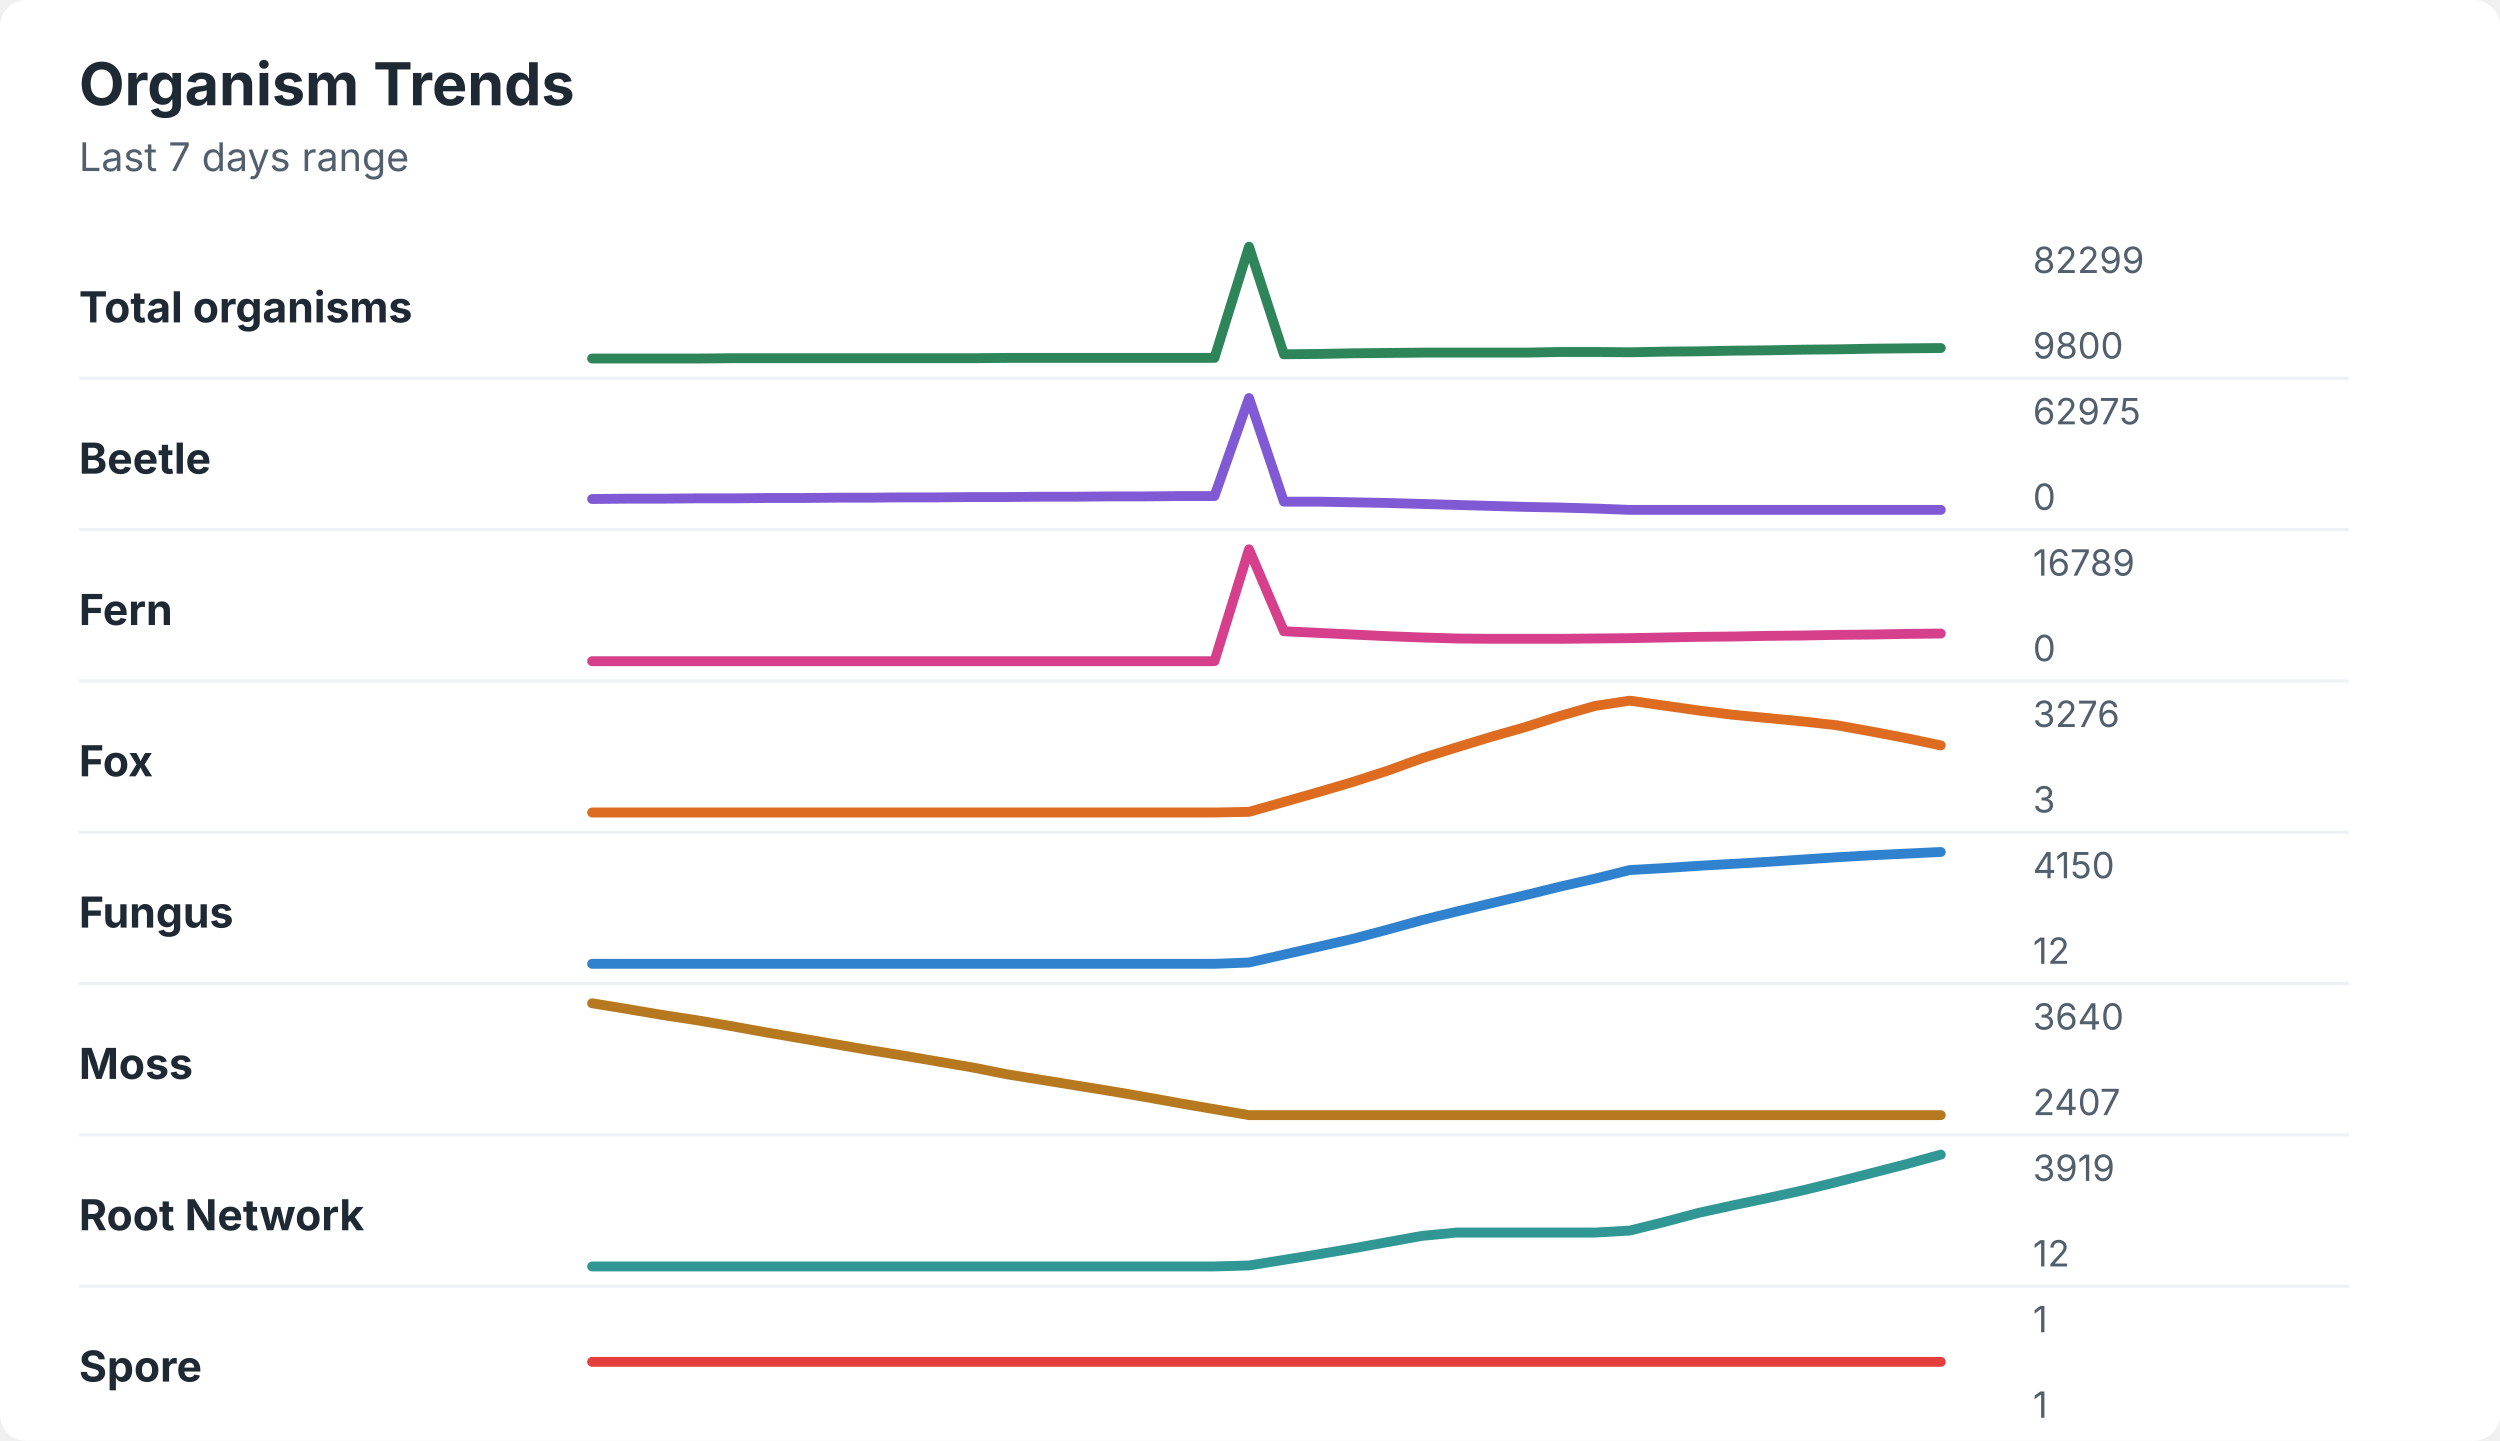
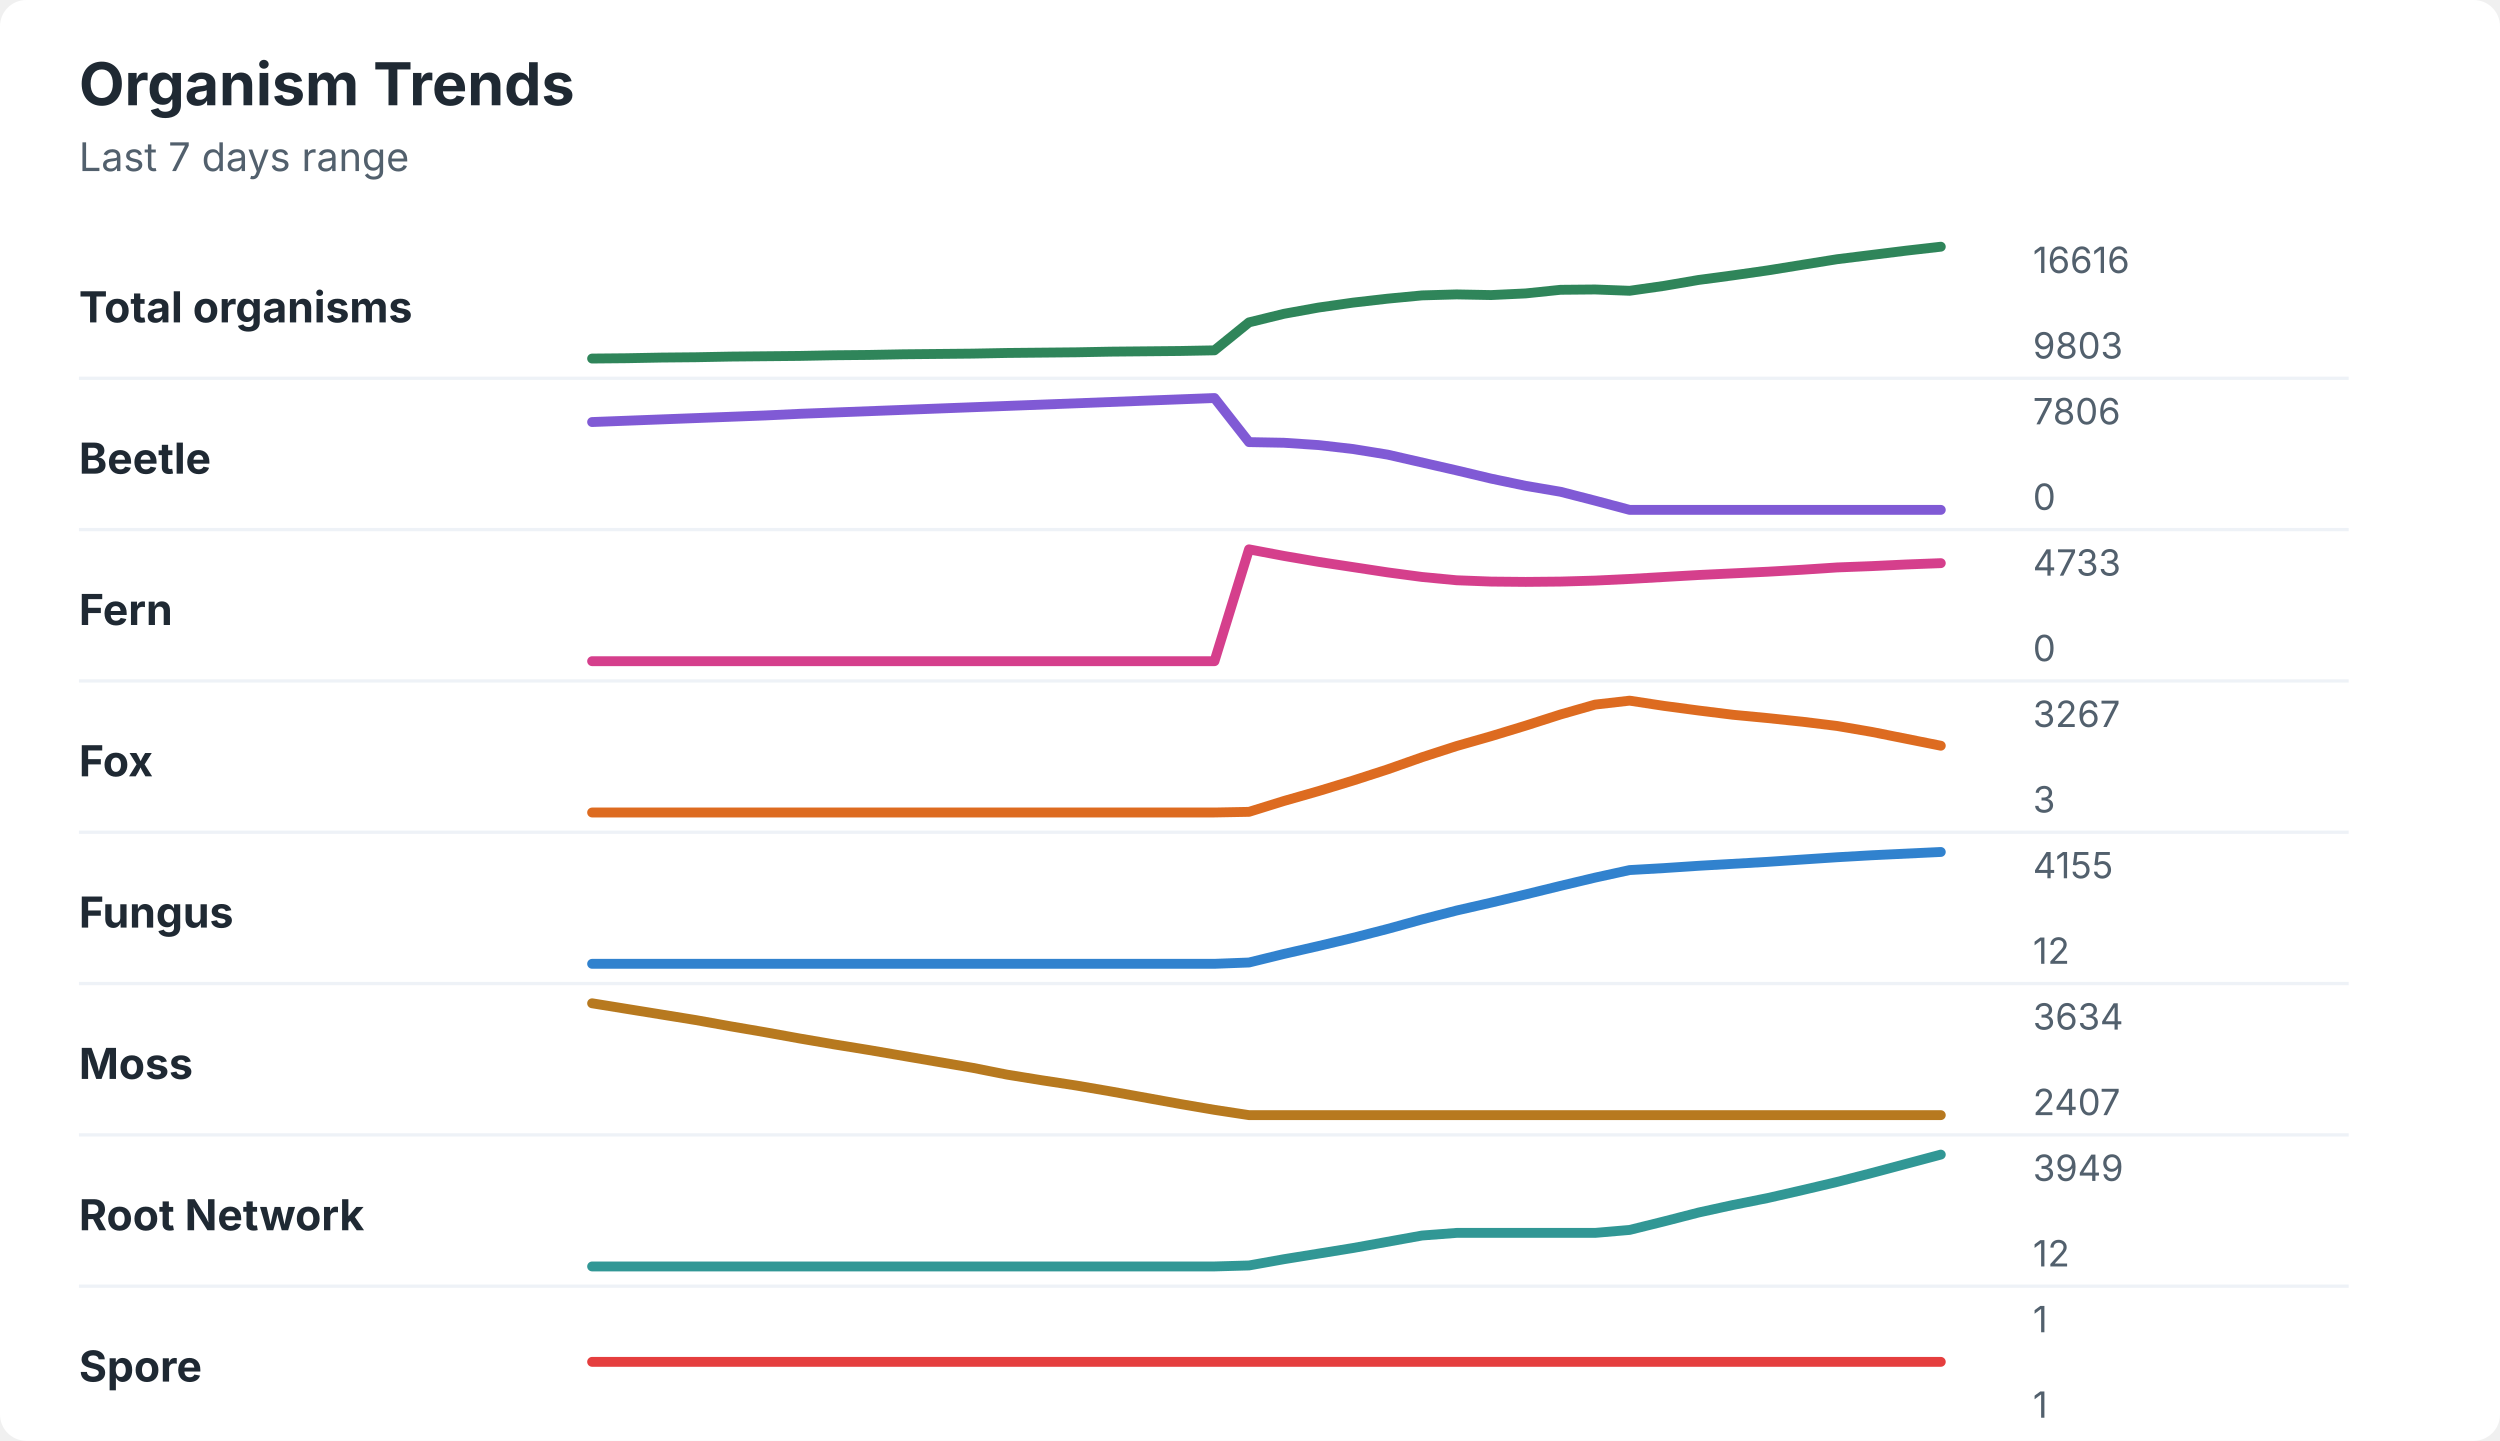
<svg xmlns="http://www.w3.org/2000/svg" width="760" height="438" viewBox="0 0 760 438" role="img" aria-labelledby="title desc">
  <rect width="760" height="438" rx="8" fill="#ffffff" />
  <style>
    text { font-family: -apple-system, BlinkMacSystemFont, "Segoe UI", sans-serif; }
    .title { font-size: 18px; font-weight: 700; fill: #1f2933; }
    .subtitle { font-size: 12px; fill: #52606d; }
    .label { font-size: 13px; font-weight: 650; fill: #1f2933; }
    .axis-value { font-size: 11px; fill: #52606d; }
    .separator { stroke: #eef2f7; stroke-width: 1; }
  </style>
  <text x="24" y="32" class="title">Organism Trends</text>
  <text x="24" y="52" class="subtitle">Last 7 days range</text>
  <text x="24" y="98" class="label">Total organisms</text>
-   <polyline points="180.0,109.0 190.5,109.0 201.0,109.0 211.5,109.0 222.1,108.9 232.6,108.9 243.1,108.9 253.6,108.9 264.1,108.9 274.6,108.9 285.1,108.9 295.6,108.9 306.2,108.8 316.7,108.8 327.2,108.8 337.7,108.8 348.2,108.8 358.7,108.8 369.2,108.8 379.7,75.0 390.3,107.7 400.8,107.6 411.3,107.4 421.8,107.3 432.3,107.2 442.8,107.2 453.3,107.2 463.8,107.2 474.4,107.0 484.9,107.0 495.4,107.1 505.9,106.9 516.4,106.8 526.9,106.6 537.4,106.5 547.9,106.3 558.5,106.2 569.0,106.0 579.5,105.9 590.0,105.8 " fill="none" stroke="#2f855a" stroke-width="3" stroke-linecap="round" stroke-linejoin="round" />
-   <text x="618" y="83" class="axis-value">82299</text>
-   <text x="618" y="109" class="axis-value">9800</text>
+   <polyline points="180.0,109.0 190.5,108.9 201.0,108.7 211.5,108.6 222.1,108.4 232.6,108.3 243.1,108.2 253.6,108.0 264.1,107.9 274.6,107.7 285.1,107.6 295.6,107.5 306.2,107.3 316.7,107.2 327.2,107.1 337.7,106.9 348.2,106.8 358.7,106.7 369.2,106.5 379.7,98.0 390.3,95.4 400.8,93.5 411.3,92.0 421.8,90.8 432.3,89.8 442.8,89.5 453.3,89.7 463.8,89.2 474.4,88.1 484.9,88.0 495.4,88.4 505.9,86.9 516.4,85.1 526.9,83.7 537.4,82.2 547.9,80.5 558.5,78.8 569.0,77.5 579.5,76.2 590.0,75.0 " fill="none" stroke="#2f855a" stroke-width="3" stroke-linecap="round" stroke-linejoin="round" />
+   <text x="618" y="83" class="axis-value">16616</text>
+   <text x="618" y="109" class="axis-value">9803</text>
  <line x1="24" y1="115.0" x2="714" y2="115.0" class="separator" />
  <text x="24" y="144" class="label">Beetle</text>
-   <polyline points="180.0,151.7 190.5,151.6 201.0,151.6 211.5,151.5 222.1,151.5 232.6,151.4 243.1,151.4 253.6,151.3 264.1,151.3 274.6,151.2 285.1,151.2 295.6,151.1 306.2,151.1 316.7,151.0 327.2,151.0 337.7,150.9 348.2,150.9 358.7,150.8 369.2,150.8 379.7,121.0 390.3,152.5 400.8,152.5 411.3,152.7 421.8,152.9 432.3,153.2 442.8,153.5 453.3,153.8 463.8,154.1 474.4,154.3 484.9,154.6 495.4,155.0 505.9,155.0 516.4,155.0 526.9,155.0 537.4,155.0 547.9,155.0 558.5,155.0 569.0,155.0 579.5,155.0 590.0,155.0 " fill="none" stroke="#805ad5" stroke-width="3" stroke-linecap="round" stroke-linejoin="round" />
-   <text x="618" y="129" class="axis-value">62975</text>
+   <polyline points="180.0,128.3 190.5,127.9 201.0,127.5 211.5,127.1 222.1,126.7 232.6,126.3 243.1,125.8 253.6,125.4 264.1,125.0 274.6,124.6 285.1,124.2 295.6,123.8 306.2,123.4 316.7,123.0 327.2,122.6 337.7,122.2 348.2,121.8 358.7,121.4 369.2,121.0 379.7,134.4 390.3,134.6 400.8,135.3 411.3,136.5 421.8,138.2 432.3,140.6 442.8,143.0 453.3,145.5 463.8,147.7 474.4,149.5 484.9,152.2 495.4,155.0 505.9,155.0 516.4,155.0 526.9,155.0 537.4,155.0 547.9,155.0 558.5,155.0 569.0,155.0 579.5,155.0 590.0,155.0 " fill="none" stroke="#805ad5" stroke-width="3" stroke-linecap="round" stroke-linejoin="round" />
+   <text x="618" y="129" class="axis-value">7806</text>
  <text x="618" y="155" class="axis-value">0</text>
  <line x1="24" y1="161.0" x2="714" y2="161.0" class="separator" />
  <text x="24" y="190" class="label">Fern</text>
-   <polyline points="180.0,201.0 190.5,201.0 201.0,201.0 211.5,201.0 222.1,201.0 232.6,201.0 243.1,201.0 253.6,201.0 264.1,201.0 274.6,201.0 285.1,201.0 295.6,201.0 306.2,201.0 316.7,201.0 327.2,201.0 337.7,201.0 348.2,201.0 358.7,201.0 369.2,201.0 379.7,167.0 390.3,191.9 400.8,192.4 411.3,192.9 421.8,193.4 432.3,193.8 442.8,194.1 453.3,194.2 463.8,194.2 474.4,194.2 484.9,194.1 495.4,194.0 505.9,193.8 516.4,193.6 526.9,193.5 537.4,193.3 547.9,193.2 558.5,193.0 569.0,192.9 579.5,192.7 590.0,192.6 " fill="none" stroke="#d53f8c" stroke-width="3" stroke-linecap="round" stroke-linejoin="round" />
-   <text x="618" y="175" class="axis-value">16789</text>
+   <polyline points="180.0,201.0 190.5,201.0 201.0,201.0 211.5,201.0 222.1,201.0 232.6,201.0 243.1,201.0 253.6,201.0 264.1,201.0 274.6,201.0 285.1,201.0 295.6,201.0 306.2,201.0 316.7,201.0 327.2,201.0 337.7,201.0 348.2,201.0 358.7,201.0 369.2,201.0 379.7,167.0 390.3,169.0 400.8,170.8 411.3,172.4 421.8,174.0 432.3,175.4 442.8,176.4 453.3,176.8 463.8,176.9 474.4,176.8 484.9,176.5 495.4,176.0 505.9,175.4 516.4,174.8 526.9,174.3 537.4,173.8 547.9,173.2 558.5,172.5 569.0,172.1 579.5,171.6 590.0,171.2 " fill="none" stroke="#d53f8c" stroke-width="3" stroke-linecap="round" stroke-linejoin="round" />
+   <text x="618" y="175" class="axis-value">4733</text>
  <text x="618" y="201" class="axis-value">0</text>
  <line x1="24" y1="207.0" x2="714" y2="207.0" class="separator" />
  <text x="24" y="236" class="label">Fox</text>
-   <polyline points="180.0,247.0 190.5,247.0 201.0,247.0 211.5,247.0 222.1,247.0 232.6,247.0 243.1,247.0 253.6,247.0 264.1,247.0 274.6,247.0 285.1,247.0 295.6,247.0 306.2,247.0 316.7,247.0 327.2,247.0 337.7,247.0 348.2,247.0 358.7,247.0 369.2,247.0 379.7,246.8 390.3,243.8 400.8,240.8 411.3,237.7 421.8,234.3 432.3,230.5 442.8,227.2 453.3,224.0 463.8,221.0 474.4,217.6 484.9,214.6 495.4,213.0 505.9,214.5 516.4,216.0 526.9,217.3 537.4,218.3 547.9,219.3 558.5,220.5 569.0,222.4 579.5,224.4 590.0,226.6 " fill="none" stroke="#dd6b20" stroke-width="3" stroke-linecap="round" stroke-linejoin="round" />
-   <text x="618" y="221" class="axis-value">3276</text>
+   <polyline points="180.0,247.0 190.5,247.0 201.0,247.0 211.5,247.0 222.1,247.0 232.6,247.0 243.1,247.0 253.6,247.0 264.1,247.0 274.6,247.0 285.1,247.0 295.6,247.0 306.2,247.0 316.7,247.0 327.2,247.0 337.7,247.0 348.2,247.0 358.7,247.0 369.2,247.0 379.7,246.8 390.3,243.5 400.8,240.5 411.3,237.3 421.8,233.9 432.3,230.2 442.8,226.8 453.3,223.8 463.8,220.6 474.4,217.2 484.9,214.2 495.4,213.0 505.9,214.6 516.4,216.0 526.9,217.3 537.4,218.3 547.9,219.4 558.5,220.7 569.0,222.5 579.5,224.6 590.0,226.7 " fill="none" stroke="#dd6b20" stroke-width="3" stroke-linecap="round" stroke-linejoin="round" />
+   <text x="618" y="221" class="axis-value">3267</text>
  <text x="618" y="247" class="axis-value">3</text>
  <line x1="24" y1="253.0" x2="714" y2="253.0" class="separator" />
  <text x="24" y="282" class="label">Fungus</text>
-   <polyline points="180.0,293.0 190.5,293.0 201.0,293.0 211.5,293.0 222.1,293.0 232.6,293.0 243.1,293.0 253.6,293.0 264.1,293.0 274.6,293.0 285.1,293.0 295.6,293.0 306.2,293.0 316.7,293.0 327.2,293.0 337.7,293.0 348.2,293.0 358.7,293.0 369.2,293.0 379.7,292.6 390.3,290.2 400.8,287.8 411.3,285.4 421.8,282.6 432.3,279.7 442.8,277.1 453.3,274.6 463.8,272.1 474.4,269.5 484.9,267.1 495.4,264.5 505.9,263.9 516.4,263.2 526.9,262.6 537.4,262.0 547.9,261.3 558.5,260.6 569.0,260.0 579.5,259.5 590.0,259.0 " fill="none" stroke="#3182ce" stroke-width="3" stroke-linecap="round" stroke-linejoin="round" />
-   <text x="618" y="267" class="axis-value">4150</text>
+   <polyline points="180.0,293.0 190.5,293.0 201.0,293.0 211.5,293.0 222.1,293.0 232.6,293.0 243.1,293.0 253.6,293.0 264.1,293.0 274.6,293.0 285.1,293.0 295.6,293.0 306.2,293.0 316.7,293.0 327.2,293.0 337.7,293.0 348.2,293.0 358.7,293.0 369.2,293.0 379.7,292.6 390.3,290.0 400.8,287.6 411.3,285.1 421.8,282.4 432.3,279.5 442.8,276.8 453.3,274.4 463.8,271.9 474.4,269.3 484.9,266.8 495.4,264.5 505.9,263.9 516.4,263.2 526.9,262.6 537.4,262.0 547.9,261.3 558.5,260.6 569.0,260.0 579.5,259.5 590.0,259.0 " fill="none" stroke="#3182ce" stroke-width="3" stroke-linecap="round" stroke-linejoin="round" />
+   <text x="618" y="267" class="axis-value">4155</text>
  <text x="618" y="293" class="axis-value">12</text>
  <line x1="24" y1="299.0" x2="714" y2="299.0" class="separator" />
  <text x="24" y="328" class="label">Moss</text>
-   <polyline points="180.0,305.0 190.5,306.7 201.0,308.5 211.5,310.1 222.1,311.9 232.6,313.8 243.1,315.6 253.6,317.4 264.1,319.2 274.6,320.9 285.1,322.7 295.6,324.5 306.2,326.6 316.7,328.3 327.2,330.0 337.7,331.7 348.2,333.5 358.7,335.4 369.2,337.2 379.7,339.0 390.3,339.0 400.8,339.0 411.3,339.0 421.8,339.0 432.3,339.0 442.8,339.0 453.3,339.0 463.8,339.0 474.4,339.0 484.9,339.0 495.4,339.0 505.9,339.0 516.4,339.0 526.9,339.0 537.4,339.0 547.9,339.0 558.5,339.0 569.0,339.0 579.5,339.0 590.0,339.0 " fill="none" stroke="#b7791f" stroke-width="3" stroke-linecap="round" stroke-linejoin="round" />
-   <text x="618" y="313" class="axis-value">3640</text>
+   <polyline points="180.0,305.0 190.5,306.7 201.0,308.4 211.5,310.1 222.1,312.0 232.6,313.8 243.1,315.7 253.6,317.5 264.1,319.2 274.6,321.0 285.1,322.8 295.6,324.6 306.2,326.7 316.7,328.4 327.2,330.0 337.7,331.8 348.2,333.7 358.7,335.6 369.2,337.4 379.7,339.0 390.3,339.0 400.8,339.0 411.3,339.0 421.8,339.0 432.3,339.0 442.8,339.0 453.3,339.0 463.8,339.0 474.4,339.0 484.9,339.0 495.4,339.0 505.9,339.0 516.4,339.0 526.9,339.0 537.4,339.0 547.9,339.0 558.5,339.0 569.0,339.0 579.5,339.0 590.0,339.0 " fill="none" stroke="#b7791f" stroke-width="3" stroke-linecap="round" stroke-linejoin="round" />
+   <text x="618" y="313" class="axis-value">3634</text>
  <text x="618" y="339" class="axis-value">2407</text>
  <line x1="24" y1="345.0" x2="714" y2="345.0" class="separator" />
  <text x="24" y="374" class="label">Root Network</text>
-   <polyline points="180.0,385.0 190.5,385.0 201.0,385.0 211.5,385.0 222.1,385.0 232.6,385.0 243.1,385.0 253.6,385.0 264.1,385.0 274.6,385.0 285.1,385.0 295.6,385.0 306.2,385.0 316.7,385.0 327.2,385.0 337.7,385.0 348.2,385.0 358.7,385.0 369.2,385.0 379.7,384.7 390.3,383.0 400.8,381.3 411.3,379.5 421.8,377.6 432.3,375.7 442.8,374.7 453.3,374.7 463.8,374.7 474.4,374.7 484.9,374.7 495.4,374.1 505.9,371.5 516.4,368.7 526.9,366.4 537.4,364.2 547.9,361.9 558.5,359.3 569.0,356.6 579.5,353.9 590.0,351.0 " fill="none" stroke="#319795" stroke-width="3" stroke-linecap="round" stroke-linejoin="round" />
-   <text x="618" y="359" class="axis-value">3919</text>
+   <polyline points="180.0,385.0 190.5,385.0 201.0,385.0 211.5,385.0 222.1,385.0 232.6,385.0 243.1,385.0 253.6,385.0 264.1,385.0 274.6,385.0 285.1,385.0 295.6,385.0 306.2,385.0 316.7,385.0 327.2,385.0 337.7,385.0 348.2,385.0 358.7,385.0 369.2,385.0 379.7,384.7 390.3,382.8 400.8,381.1 411.3,379.4 421.8,377.5 432.3,375.6 442.8,374.8 453.3,374.8 463.8,374.8 474.4,374.8 484.9,374.8 495.4,373.9 505.9,371.3 516.4,368.6 526.9,366.3 537.4,364.2 547.9,361.8 558.5,359.3 569.0,356.6 579.5,353.8 590.0,351.0 " fill="none" stroke="#319795" stroke-width="3" stroke-linecap="round" stroke-linejoin="round" />
+   <text x="618" y="359" class="axis-value">3949</text>
  <text x="618" y="385" class="axis-value">12</text>
  <line x1="24" y1="391.0" x2="714" y2="391.0" class="separator" />
  <text x="24" y="420" class="label">Spore</text>
  <polyline points="180.0,414.0 190.5,414.0 201.0,414.0 211.5,414.0 222.1,414.0 232.6,414.0 243.1,414.0 253.6,414.0 264.1,414.0 274.6,414.0 285.1,414.0 295.6,414.0 306.2,414.0 316.7,414.0 327.2,414.0 337.7,414.0 348.2,414.0 358.7,414.0 369.2,414.0 379.7,414.0 390.3,414.0 400.8,414.0 411.3,414.0 421.8,414.0 432.3,414.0 442.8,414.0 453.3,414.0 463.8,414.0 474.4,414.0 484.9,414.0 495.4,414.0 505.9,414.0 516.4,414.0 526.9,414.0 537.4,414.0 547.9,414.0 558.5,414.0 569.0,414.0 579.5,414.0 590.0,414.0 " fill="none" stroke="#e53e3e" stroke-width="3" stroke-linecap="round" stroke-linejoin="round" />
  <text x="618" y="405" class="axis-value">1</text>
  <text x="618" y="431" class="axis-value">1</text>
</svg>
